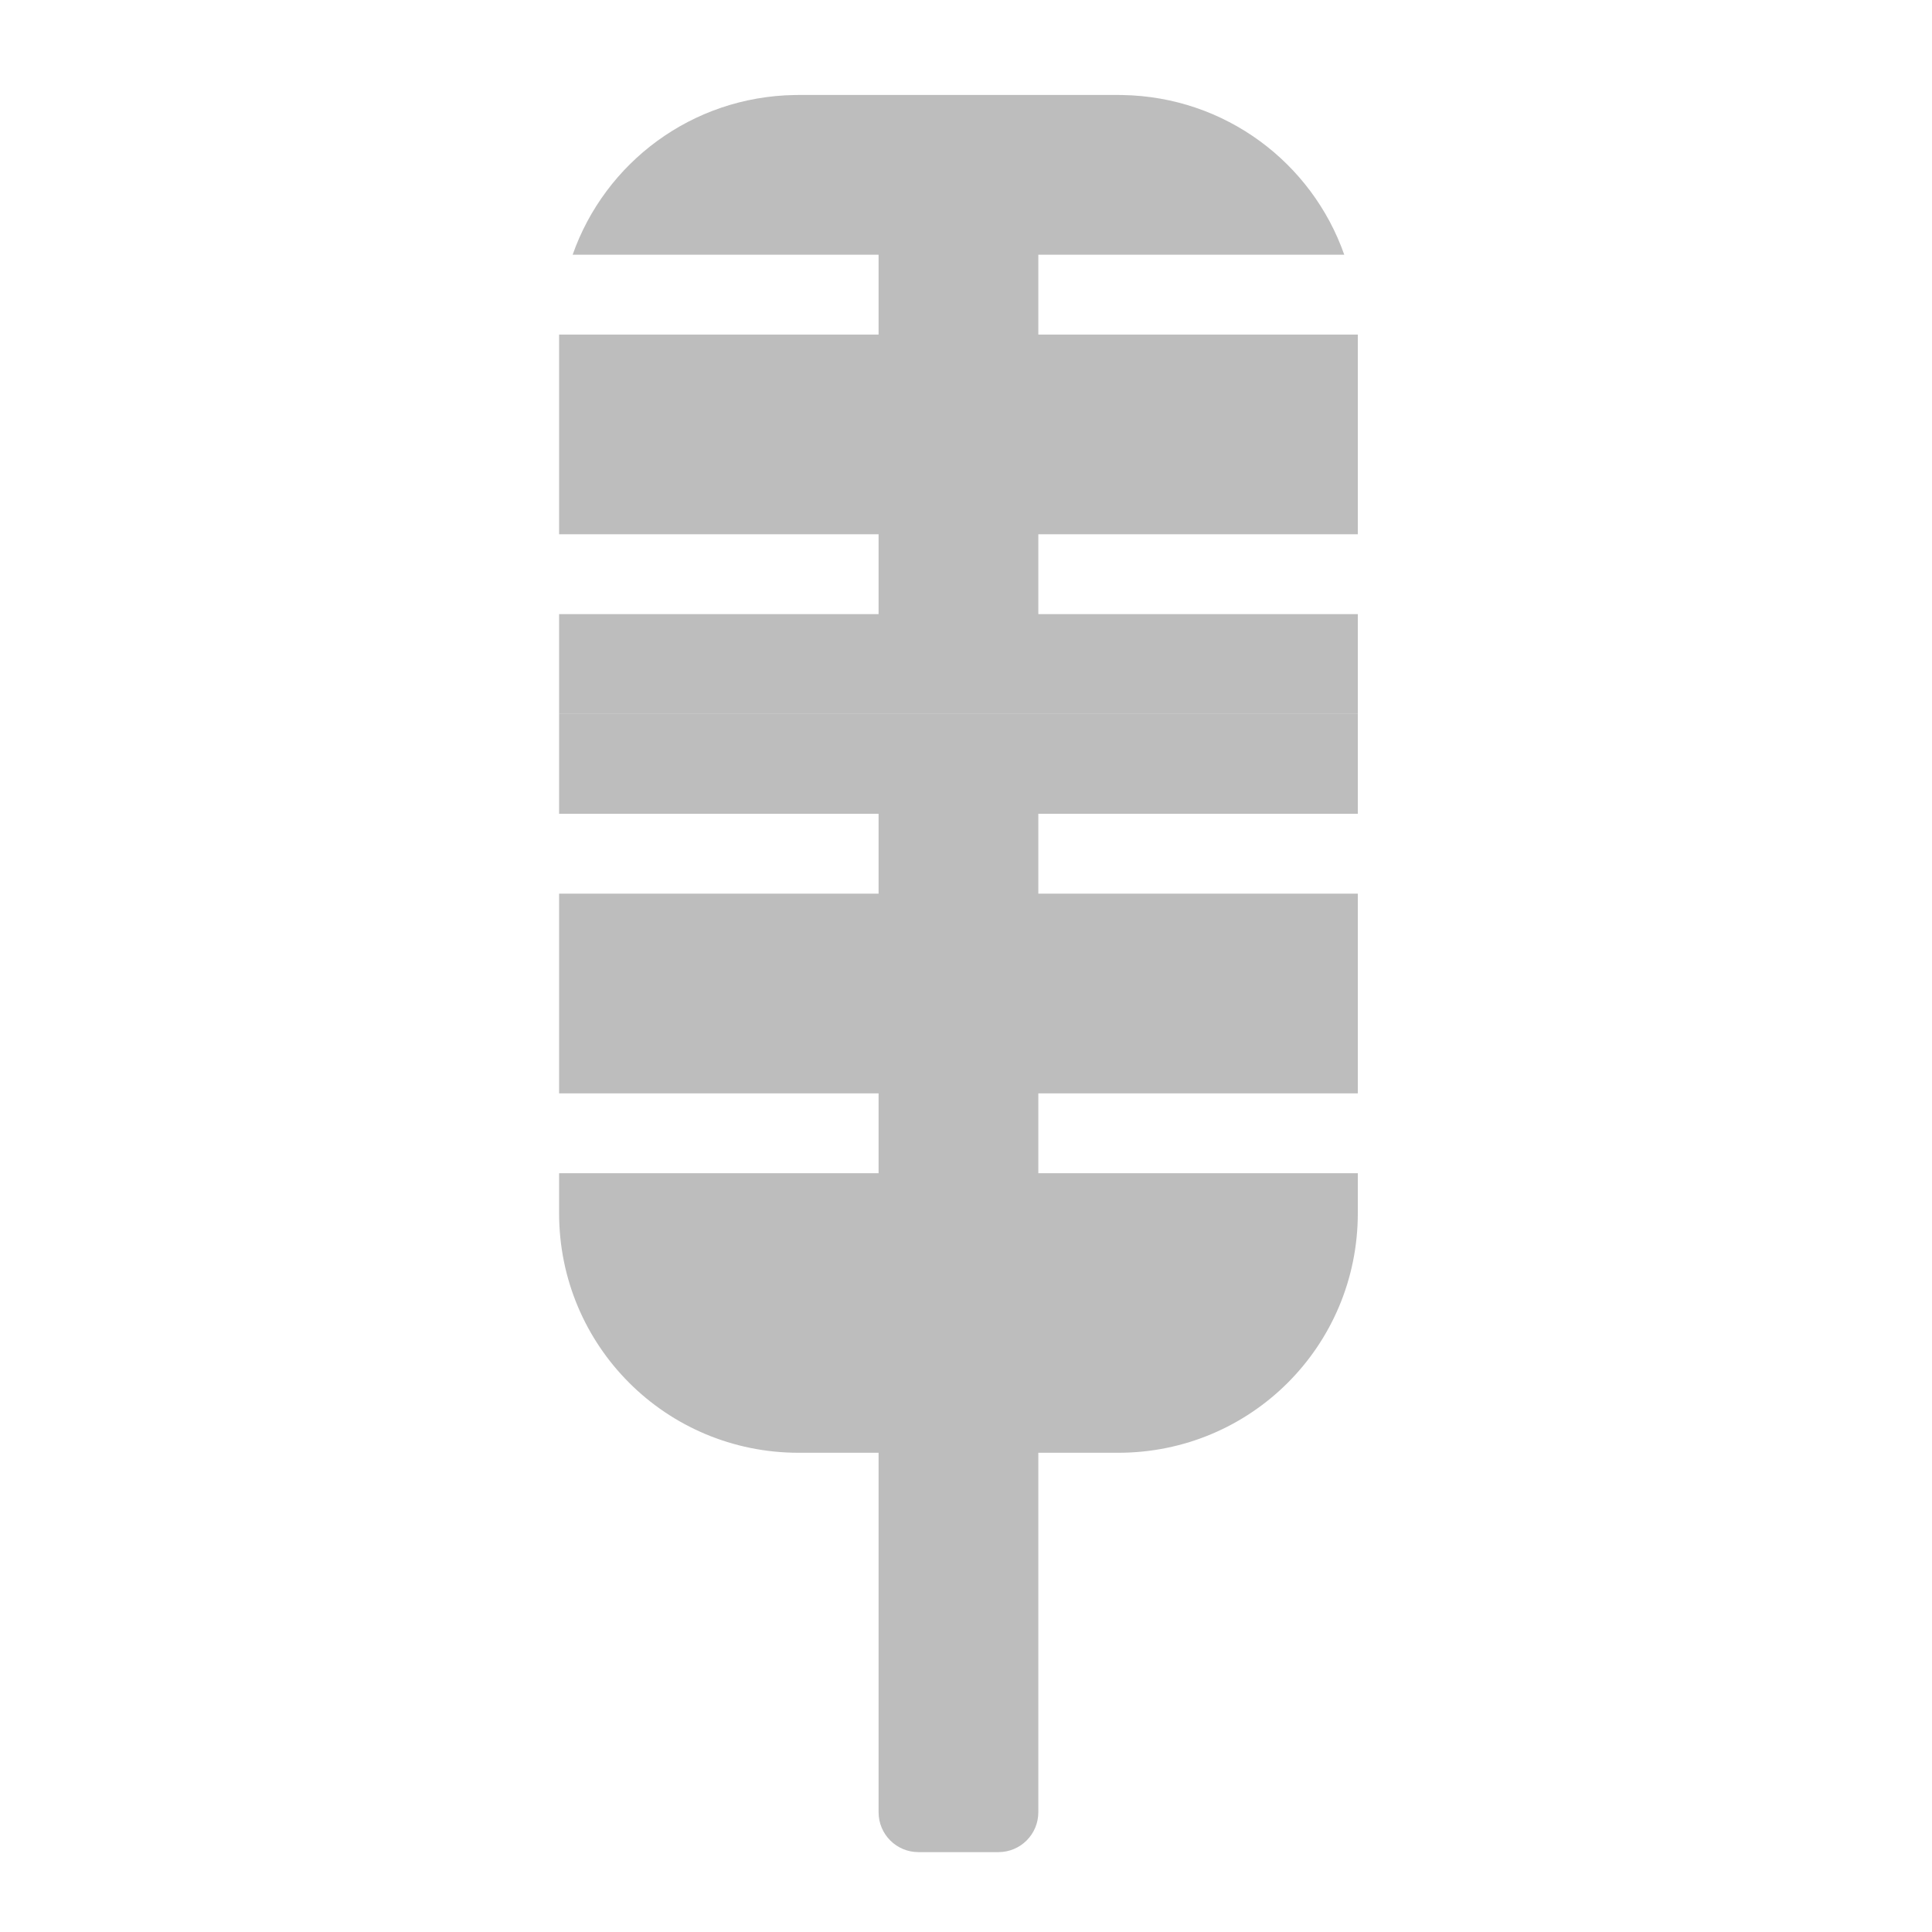
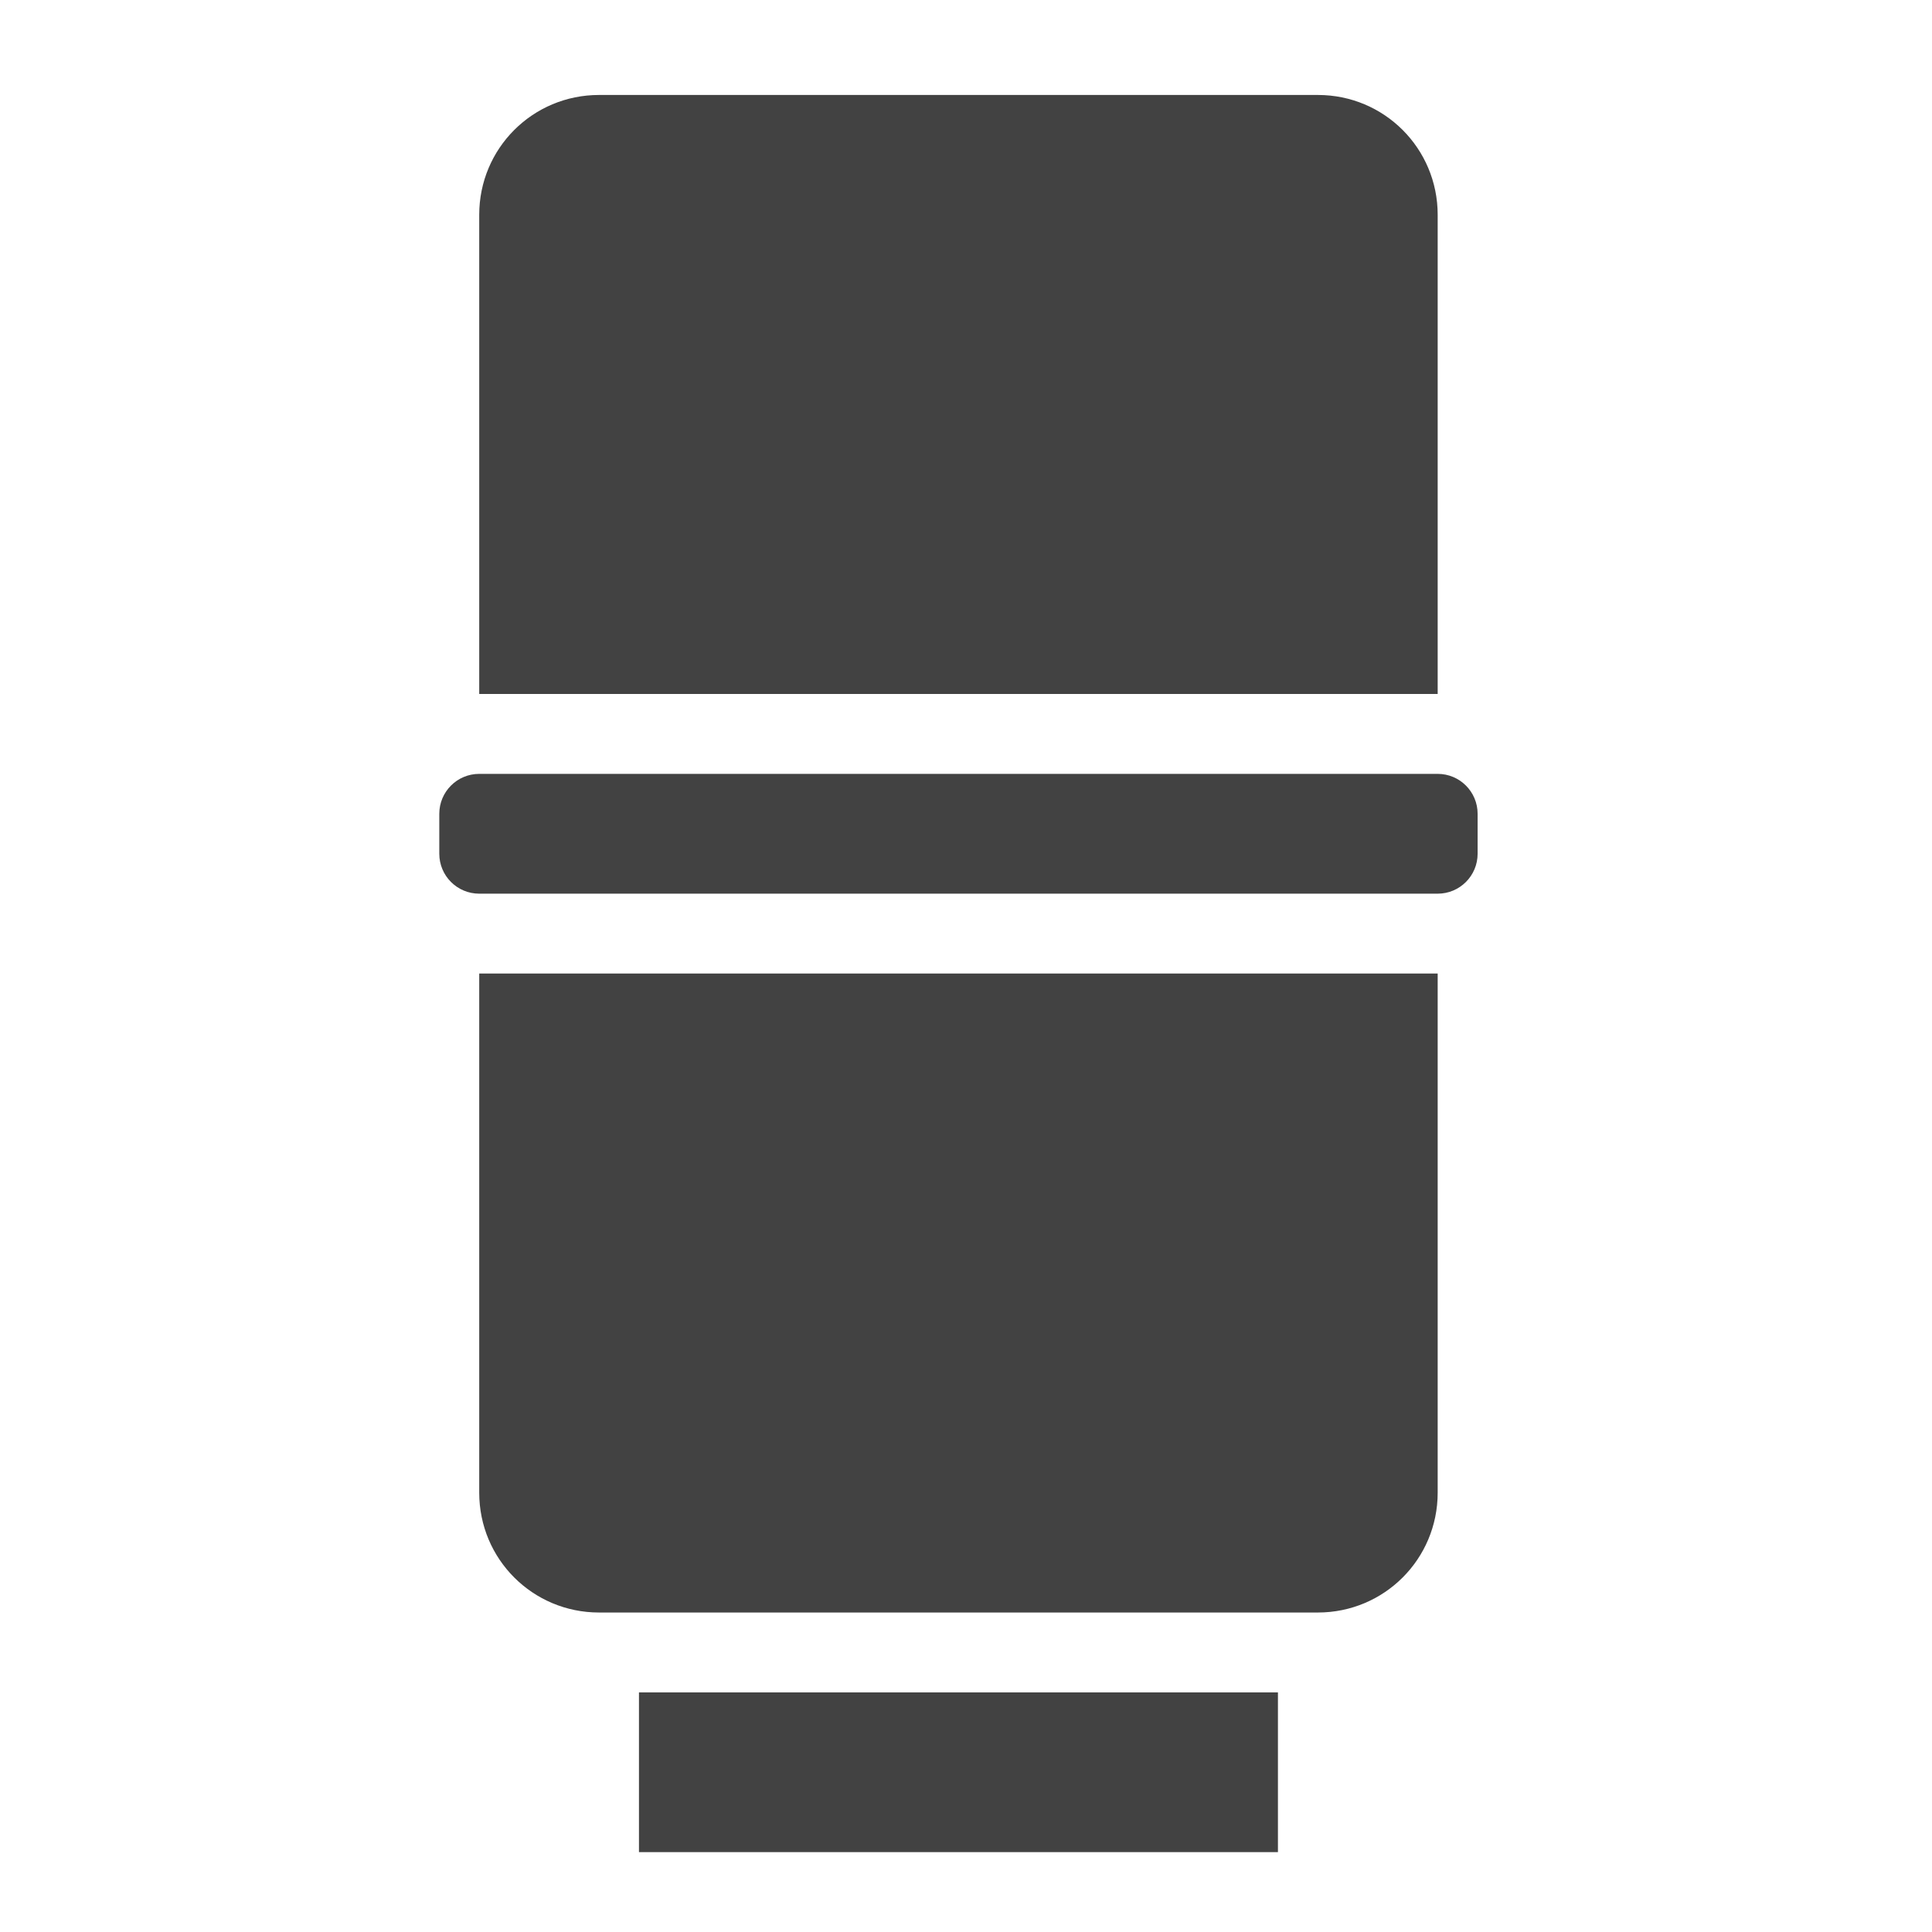
<svg xmlns="http://www.w3.org/2000/svg" width="512mm" height="512mm" viewBox="0 0 512 512" version="1.1" id="svg3705">
  <defs id="defs3699" />
  <g id="layer1" transform="translate(0,215)">
-     <path style="opacity:1;fill:#bdbdbd;fill-opacity:1;stroke:none;stroke-width:1.002;stroke-linecap:round;stroke-linejoin:round;stroke-miterlimit:4;stroke-dasharray:none;stroke-opacity:1;paint-order:normal" d="M 560 715.117 L 560 815.117 L 880 815.117 L 880 895.117 L 560 895.117 L 560 1095.119 L 880 1095.119 L 880 1175.117 L 560 1175.117 L 560 1215.119 C 560 1348.079 667.04 1455.119 800 1455.119 L 880 1455.119 L 880 1815.119 C 880 1837.279 897.84 1855.119 920 1855.119 L 1000 1855.119 C 1022.16 1855.119 1040 1837.279 1040 1815.119 L 1040 1455.119 L 1120 1455.119 C 1252.96 1455.119 1360 1348.079 1360 1215.119 L 1360 1175.117 L 1040 1175.117 L 1040 1095.119 L 1360 1095.119 L 1360 895.117 L 1040 895.117 L 1040 815.117 L 1360 815.117 L 1360 715.117 L 560 715.117 z " transform="matrix(0.2645833,0,0,0.2645833,0,-215)" id="rect834" />
-     <path style="opacity:1;fill:#bdbdbd;fill-opacity:1;stroke:none;stroke-width:1.002;stroke-linecap:round;stroke-linejoin:round;stroke-miterlimit:4;stroke-dasharray:none;stroke-opacity:1;paint-order:normal" d="M 800 95.117 C 798.615 95.117 797.234 95.135 795.857 95.17 C 692.791 96.899 605.952 162.966 573.574 255.117 L 880 255.117 L 880 335.117 L 560 335.117 L 560 535.117 L 880 535.117 L 880 615.117 L 560 615.117 L 560 715.117 L 1360 715.117 L 1360 615.117 L 1040 615.117 L 1040 535.117 L 1360 535.117 L 1360 335.117 L 1040 335.117 L 1040 255.117 L 1346.426 255.117 C 1314.048 162.966 1227.209 96.899 1124.143 95.17 C 1122.766 95.135 1121.385 95.117 1120 95.117 L 800 95.117 z " transform="matrix(0.2645833,0,0,0.2645833,0,-215)" id="path927" />
+     <rect style="opacity:1;fill:#424242;fill-opacity:1;stroke:none;stroke-width:3;stroke-linecap:round;stroke-linejoin:round;stroke-miterlimit:4;stroke-dasharray:none;stroke-opacity:1;paint-order:normal" id="rect835" width="169.333" height="42.333" x="169.333" y="233.5" rx="0.529" ry="0" />
+     <path style="opacity:1;fill:#424242;fill-opacity:1;stroke:none;stroke-width:11.339;stroke-linecap:round;stroke-linejoin:round;stroke-miterlimit:4;stroke-dasharray:none;stroke-opacity:1;paint-order:normal" d="M 480,975.118 480,1495.117 c 0,66.48 53.52,120 120,120 h 720 c 66.48,0 120,-53.52 120,-120 l 0,-519.999 z" transform="matrix(0.2645833,0,0,0.2645833,0,-215)" id="rect999" />
+     <path id="path1012" d="m 127,-31.083 0,-127 c 0,-17.59 14.161,-31.75 31.75,-31.75 h 190.5 c 17.59,0 31.75,14.161 31.75,31.75 l 0,127 z" style="opacity:1;fill:#424242;fill-opacity:1;stroke:none;stroke-width:3;stroke-linecap:round;stroke-linejoin:round;stroke-miterlimit:4;stroke-dasharray:none;stroke-opacity:1;paint-order:normal" />
+     <rect style="opacity:1;fill:#424242;fill-opacity:1;stroke:none;stroke-width:3;stroke-linecap:round;stroke-linejoin:round;stroke-miterlimit:4;stroke-dasharray:none;stroke-opacity:1;paint-order:normal" id="rect1014" width="275.167" height="31.75" x="116.417" y="-9.917" rx="10.583" ry="10.583" />
  </g>
</svg>
